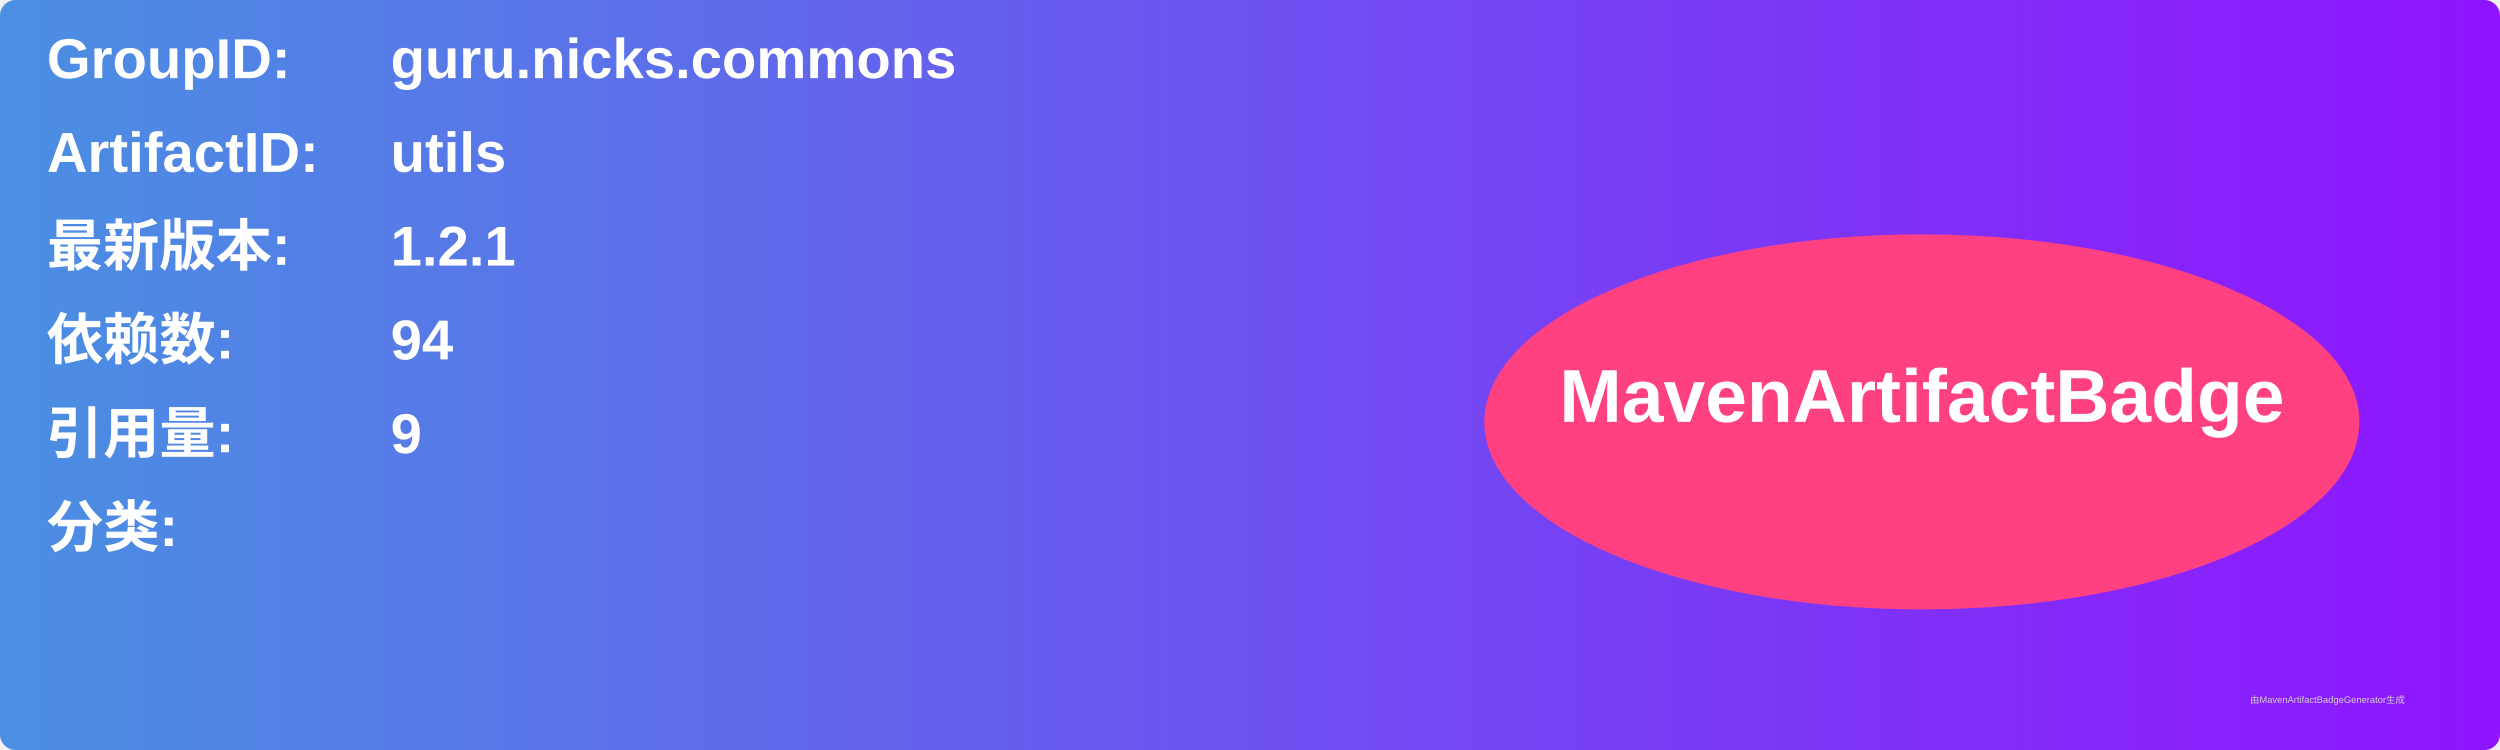
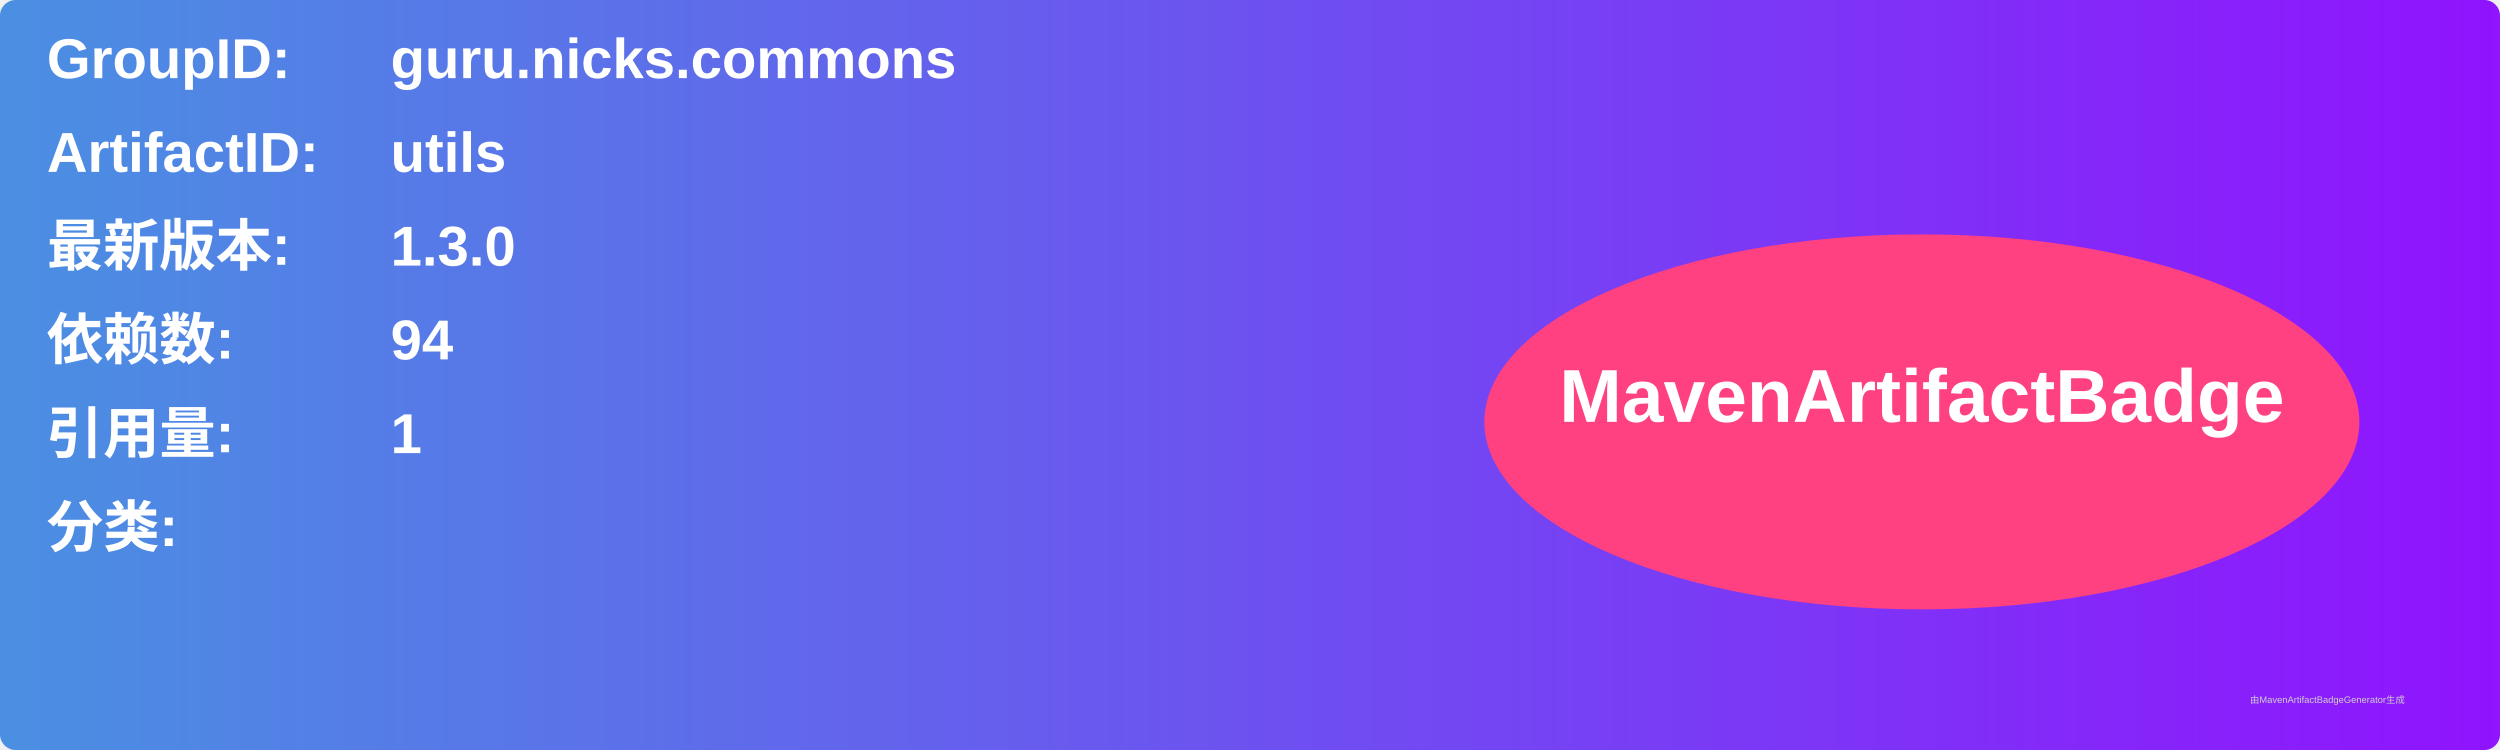
<svg xmlns="http://www.w3.org/2000/svg" width="800" height="240" viewBox="0 0 800 240">
  <linearGradient id="grad" x1="0%" y1="0%" x2="100%" y2="0%">
    <stop offset="0%" stop-color="#4a90e2" />
    <stop offset="100%" stop-color="#9013fe" />
  </linearGradient>
  <rect width="100%" height="100%" rx="5" ry="5" fill="url(#grad)" />
  <g transform="translate(15, 15)">
    <text x="0" y="10" font-family="Arial" font-size="18" fill="white" font-weight="bold" width="260">GroupID:</text>
    <text x="110" y="10" font-family="Arial" font-size="18" fill="white" font-weight="bold" width="460">guru.nicks.commons</text>
    <text x="0" y="40" font-family="Arial" font-size="18" fill="white" font-weight="bold" width="260">ArtifactID:</text>
    <text x="110" y="40" font-family="Arial" font-size="18" fill="white" font-weight="bold" width="460">utils</text>
    <text x="0" y="70" font-family="Arial" font-size="18" fill="white" font-weight="bold">最新版本:</text>
    <text x="110" y="70" font-family="Arial" font-size="18" fill="white" font-weight="bold">
-       <tspan font-weight="bold">1.2.1</tspan>
+       <tspan font-weight="bold">1.3.0</tspan>
    </text>
    <text x="0" y="100" font-family="Arial" font-size="18" fill="white" font-weight="bold">依赖数: </text>
    <text x="110" y="100" font-family="Arial" font-size="18" fill="white">
      <tspan font-weight="bold">94</tspan>
    </text>
    <text x="0" y="130" font-family="Arial" font-size="18" fill="white" font-weight="bold">引用量: </text>
    <text x="110" y="130" font-family="Arial" font-size="18" fill="white">
-       <tspan font-weight="bold">9</tspan>
+       <tspan font-weight="bold">1</tspan>
    </text>
    <text x="0" y="160" font-family="Arial" font-size="18" fill="white" font-weight="bold">分类:</text>
    <text x="10" y="190" font-family="Arial" font-size="10" fill="white">
      <tspan font-weight="bold" />
    </text>
    <ellipse cx="600" cy="120" rx="140" ry="60" fill="#ff4081" />
    <text x="600" y="120" text-anchor="middle" font-family="Arial" font-size="24" fill="white" font-weight="bold">MavenArtifactBadge</text>
  </g>
  <text x="720" y="225" font-family="Arial" font-size="3" fill="#d0d0d0">由MavenArtifactBadgeGenerator生成</text>
</svg>
